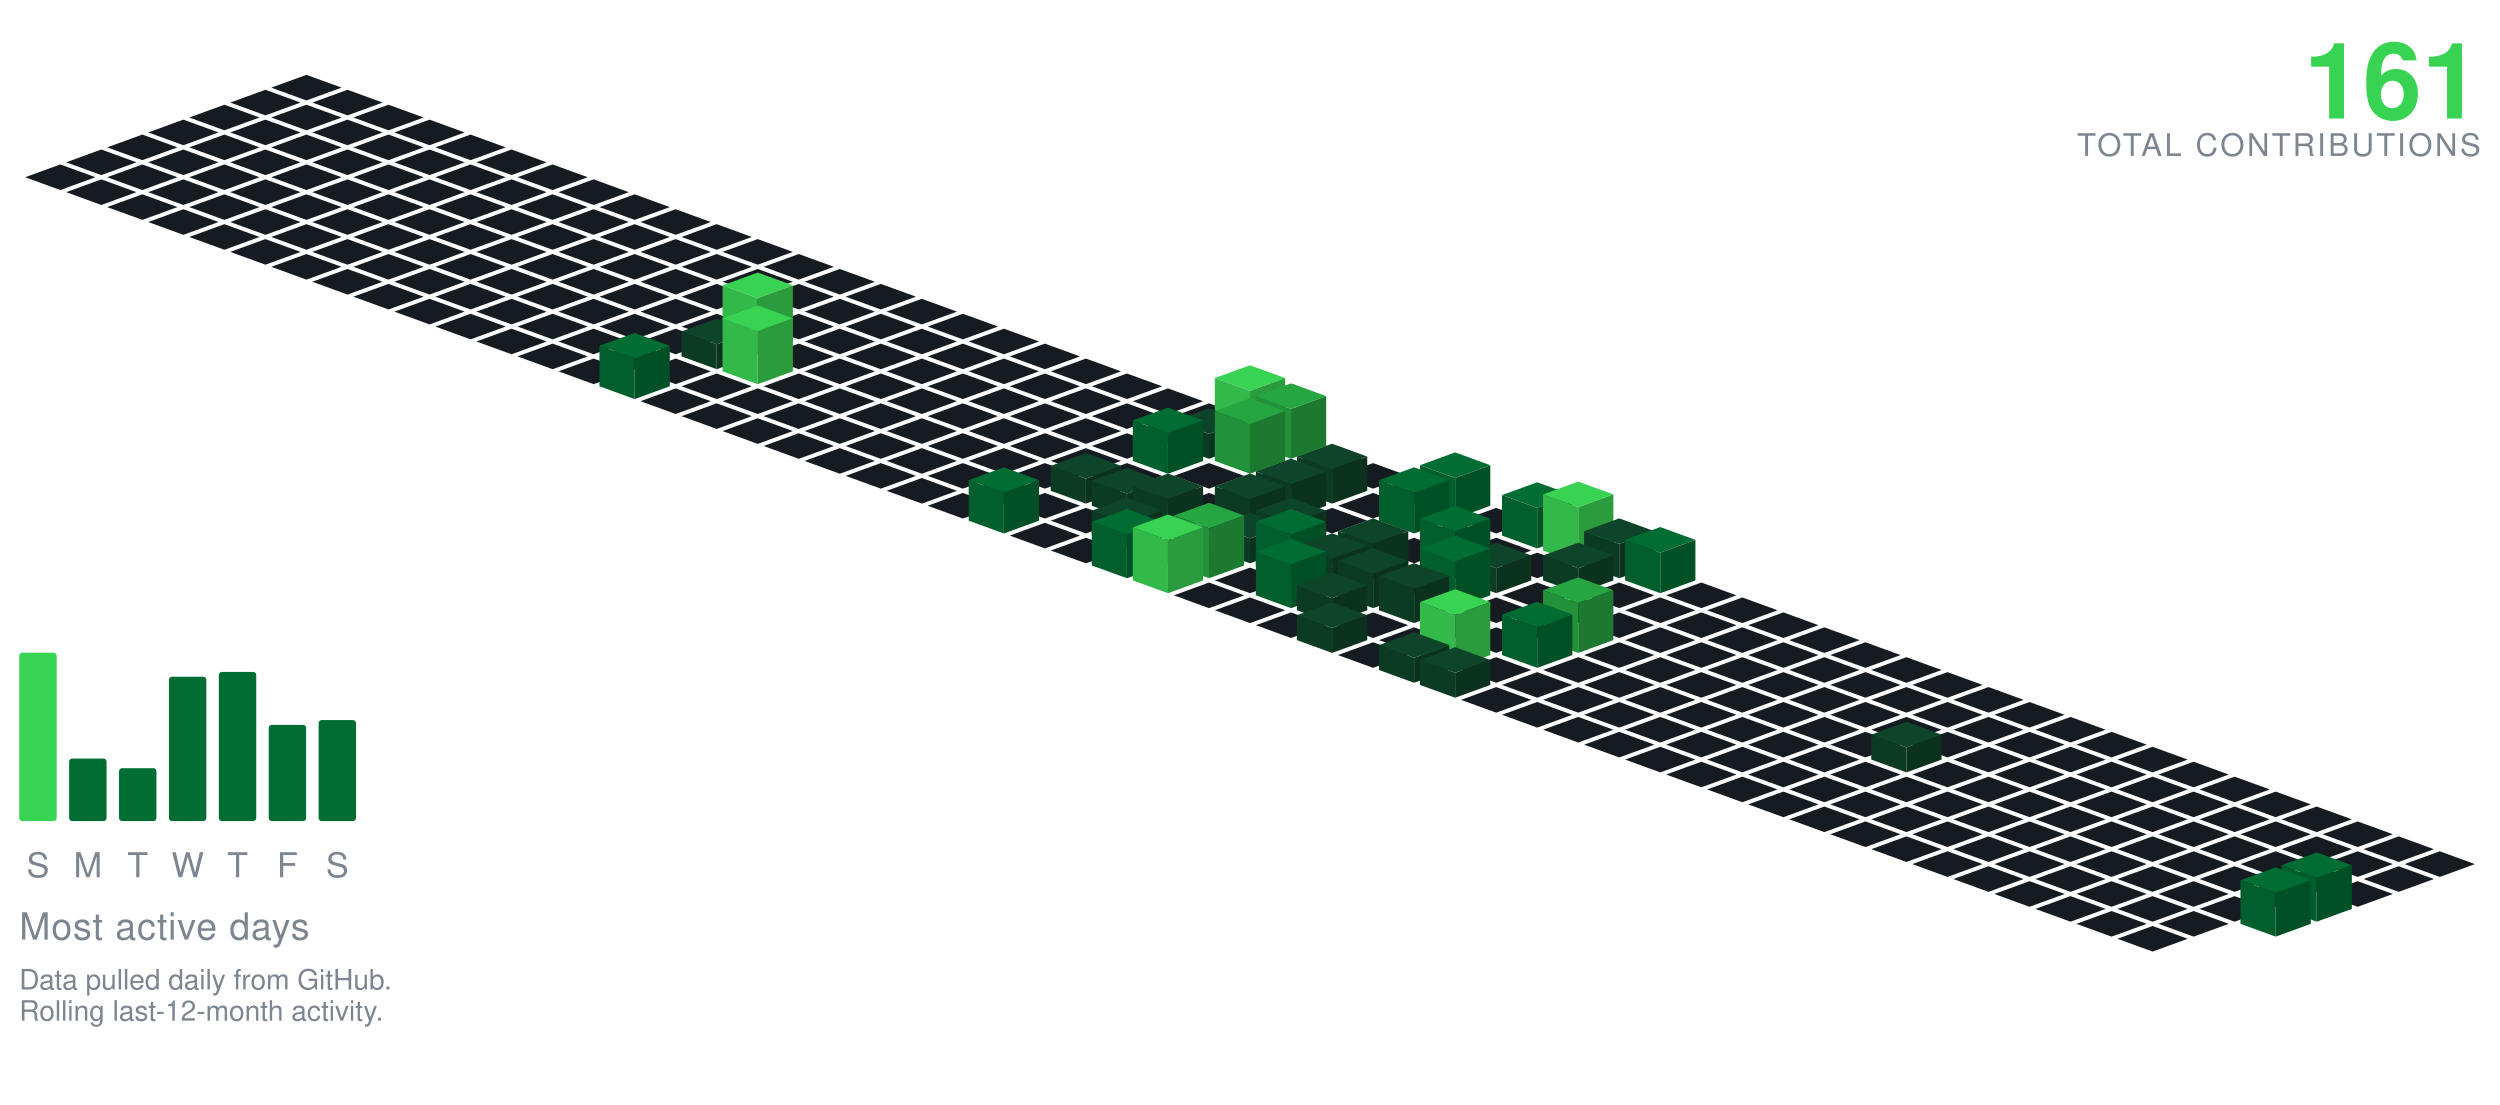
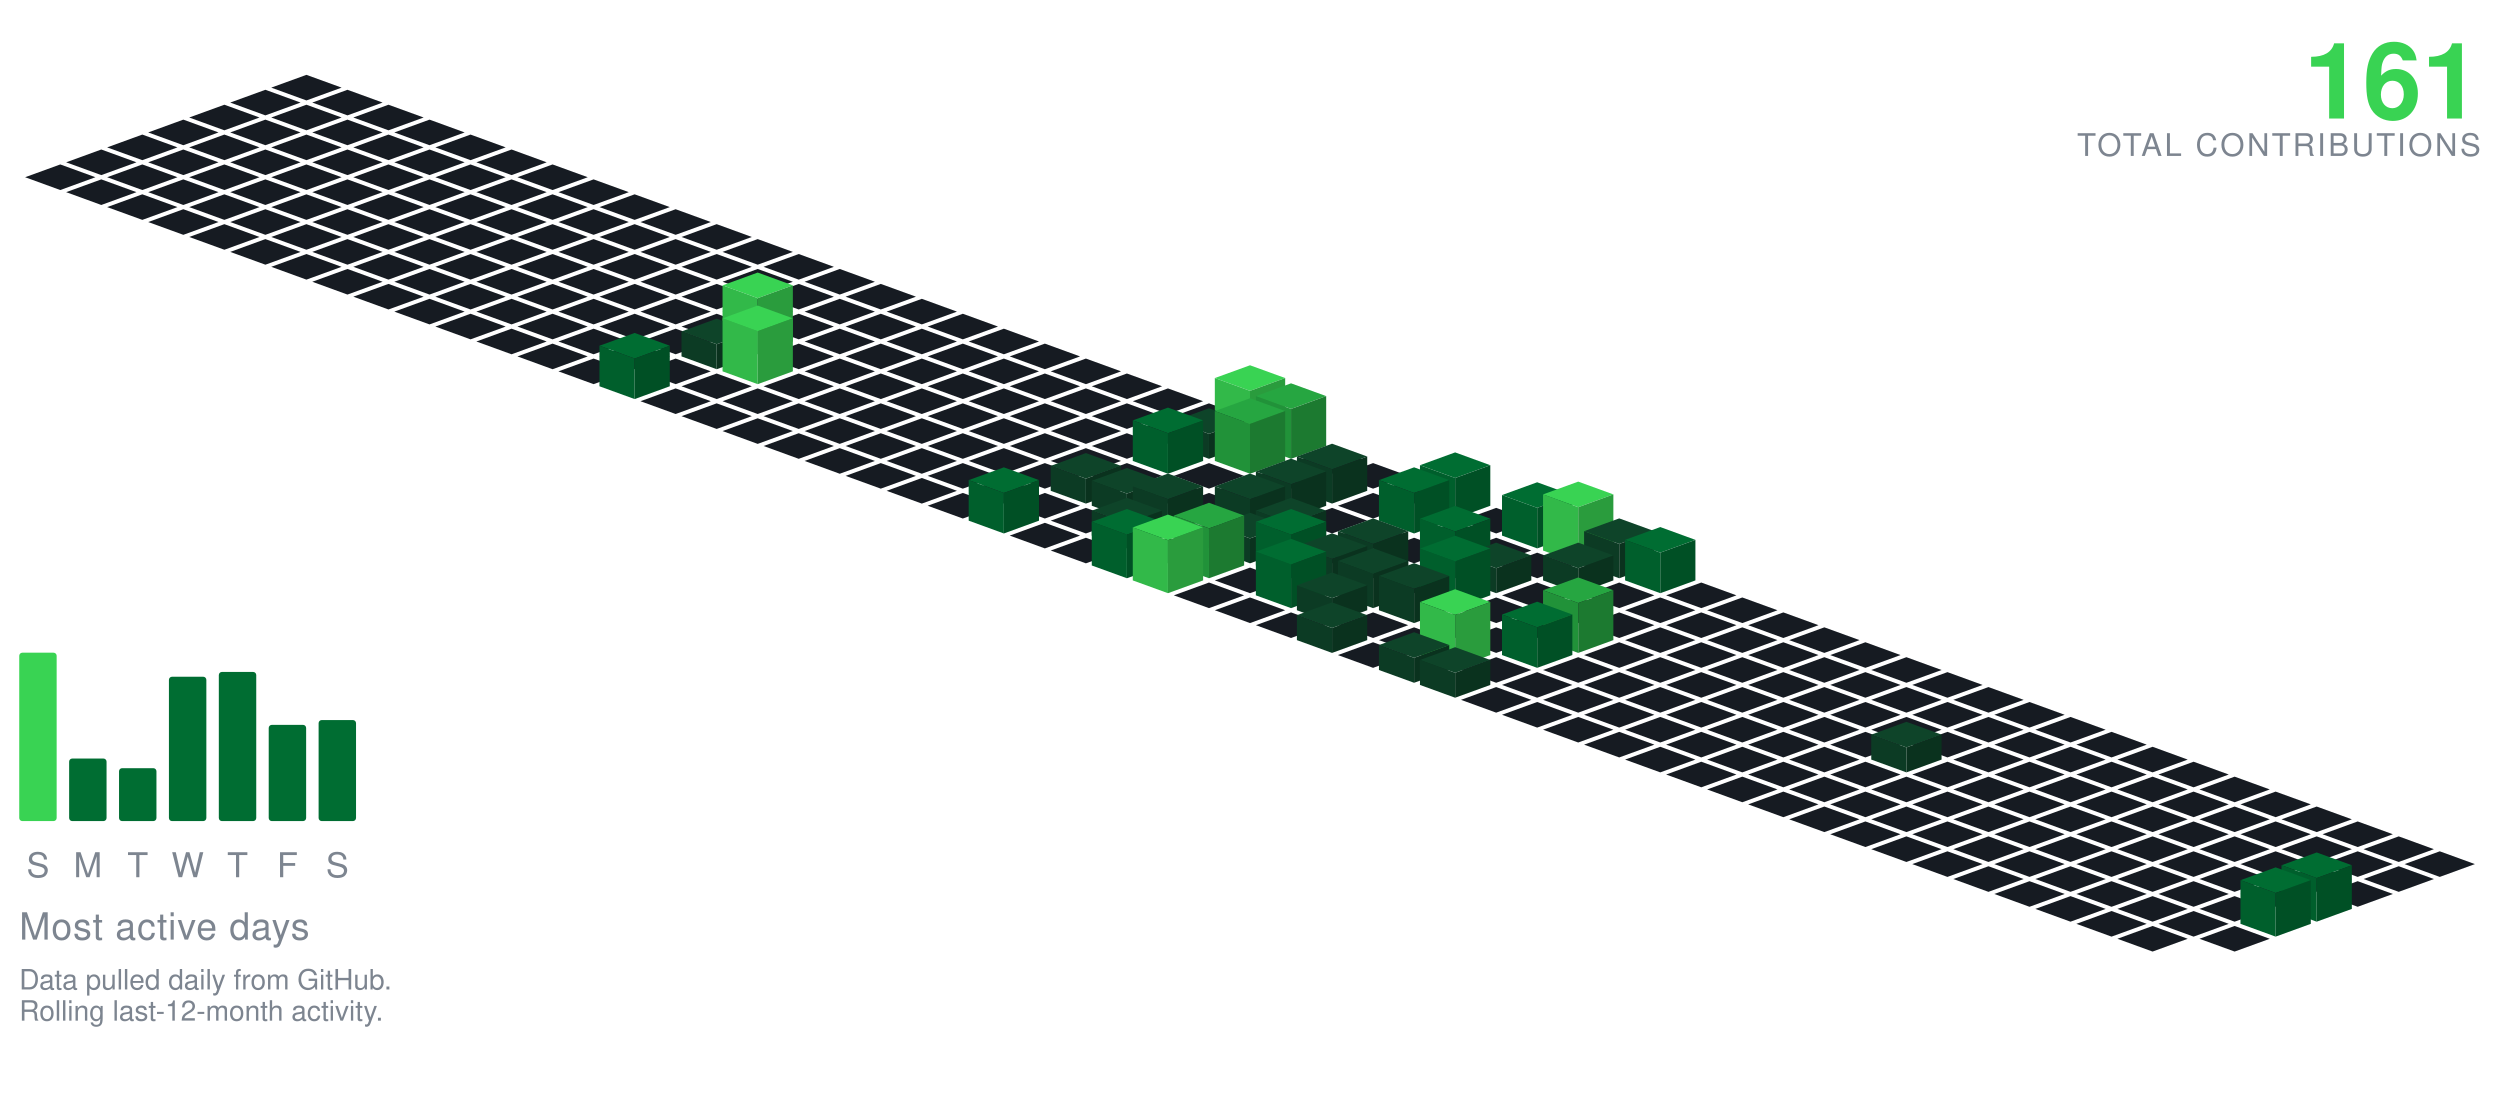
<svg xmlns="http://www.w3.org/2000/svg" viewBox="-98.09 -24.00 801.34 354.30" width="801" height="354">
  <polygon points="0.00,0.00 11.28,4.10 0.00,8.21 -11.28,4.10" fill="#161b22" />
  <polygon points="-13.16,4.79 -1.88,8.89 -13.16,13.00 -24.43,8.89" fill="#161b22" />
  <polygon points="13.16,4.79 24.43,8.89 13.16,13.00 1.88,8.89" fill="#161b22" />
  <polygon points="-26.31,9.58 -15.04,13.68 -26.31,17.79 -37.59,13.68" fill="#161b22" />
  <polygon points="0.00,9.58 11.28,13.68 0.00,17.79 -11.28,13.68" fill="#161b22" />
  <polygon points="26.31,9.58 37.59,13.68 26.31,17.79 15.04,13.68" fill="#161b22" />
  <polygon points="-39.47,14.36 -28.19,18.47 -39.47,22.57 -50.74,18.47" fill="#161b22" />
  <polygon points="-13.16,14.36 -1.88,18.47 -13.16,22.57 -24.43,18.47" fill="#161b22" />
  <polygon points="13.16,14.36 24.43,18.47 13.16,22.57 1.88,18.47" fill="#161b22" />
  <polygon points="39.47,14.36 50.74,18.47 39.47,22.57 28.19,18.47" fill="#161b22" />
  <polygon points="-52.62,19.15 -41.35,23.26 -52.62,27.36 -63.90,23.26" fill="#161b22" />
  <polygon points="-26.31,19.15 -15.04,23.26 -26.31,27.36 -37.59,23.26" fill="#161b22" />
  <polygon points="0.00,19.15 11.28,23.26 0.00,27.36 -11.28,23.26" fill="#161b22" />
  <polygon points="26.31,19.15 37.59,23.26 26.31,27.36 15.04,23.26" fill="#161b22" />
  <polygon points="52.62,19.15 63.90,23.26 52.62,27.36 41.35,23.26" fill="#161b22" />
  <polygon points="-65.78,23.94 -54.50,28.05 -65.78,32.15 -77.05,28.05" fill="#161b22" />
  <polygon points="-39.47,23.94 -28.19,28.05 -39.47,32.15 -50.74,28.05" fill="#161b22" />
  <polygon points="-13.16,23.94 -1.88,28.05 -13.16,32.15 -24.43,28.05" fill="#161b22" />
  <polygon points="13.16,23.94 24.43,28.05 13.16,32.15 1.88,28.05" fill="#161b22" />
  <polygon points="39.47,23.94 50.74,28.05 39.47,32.15 28.19,28.05" fill="#161b22" />
  <polygon points="65.78,23.94 77.05,28.05 65.78,32.15 54.50,28.05" fill="#161b22" />
  <polygon points="-78.93,28.73 -67.66,32.83 -78.93,36.94 -90.21,32.83" fill="#161b22" />
  <polygon points="-52.62,28.73 -41.35,32.83 -52.62,36.94 -63.90,32.83" fill="#161b22" />
  <polygon points="-26.31,28.73 -15.04,32.83 -26.31,36.94 -37.59,32.83" fill="#161b22" />
  <polygon points="0.00,28.73 11.28,32.83 0.00,36.94 -11.28,32.83" fill="#161b22" />
  <polygon points="26.31,28.73 37.59,32.83 26.31,36.94 15.04,32.83" fill="#161b22" />
  <polygon points="52.62,28.73 63.90,32.83 52.62,36.94 41.35,32.83" fill="#161b22" />
  <polygon points="78.93,28.73 90.21,32.83 78.93,36.94 67.66,32.83" fill="#161b22" />
  <polygon points="-65.78,33.52 -54.50,37.62 -65.78,41.73 -77.05,37.62" fill="#161b22" />
  <polygon points="-39.47,33.52 -28.19,37.62 -39.47,41.73 -50.74,37.62" fill="#161b22" />
  <polygon points="-13.16,33.52 -1.88,37.62 -13.16,41.73 -24.43,37.62" fill="#161b22" />
  <polygon points="13.16,33.52 24.43,37.62 13.16,41.73 1.88,37.62" fill="#161b22" />
  <polygon points="39.47,33.52 50.74,37.62 39.47,41.73 28.19,37.62" fill="#161b22" />
  <polygon points="65.78,33.52 77.05,37.62 65.78,41.73 54.50,37.62" fill="#161b22" />
  <polygon points="92.09,33.52 103.37,37.62 92.09,41.73 80.81,37.62" fill="#161b22" />
  <polygon points="-52.62,38.31 -41.35,42.41 -52.62,46.51 -63.90,42.41" fill="#161b22" />
  <polygon points="-26.31,38.31 -15.04,42.41 -26.31,46.51 -37.59,42.41" fill="#161b22" />
  <polygon points="0.00,38.31 11.28,42.41 0.00,46.51 -11.28,42.41" fill="#161b22" />
  <polygon points="26.31,38.31 37.59,42.41 26.31,46.51 15.04,42.41" fill="#161b22" />
  <polygon points="52.62,38.31 63.90,42.41 52.62,46.51 41.35,42.41" fill="#161b22" />
  <polygon points="78.93,38.31 90.21,42.41 78.93,46.51 67.66,42.41" fill="#161b22" />
  <polygon points="105.25,38.31 116.52,42.41 105.25,46.51 93.97,42.41" fill="#161b22" />
  <polygon points="-39.47,43.09 -28.19,47.20 -39.47,51.30 -50.74,47.20" fill="#161b22" />
  <polygon points="-13.16,43.09 -1.88,47.20 -13.16,51.30 -24.43,47.20" fill="#161b22" />
  <polygon points="13.16,43.09 24.43,47.20 13.16,51.30 1.88,47.20" fill="#161b22" />
  <polygon points="39.47,43.09 50.74,47.20 39.47,51.30 28.19,47.20" fill="#161b22" />
  <polygon points="65.78,43.09 77.05,47.20 65.78,51.30 54.50,47.20" fill="#161b22" />
  <polygon points="92.09,43.09 103.37,47.20 92.09,51.30 80.81,47.20" fill="#161b22" />
  <polygon points="118.40,43.09 129.68,47.20 118.40,51.30 107.12,47.20" fill="#161b22" />
  <polygon points="-26.31,47.88 -15.04,51.99 -26.31,56.09 -37.59,51.99" fill="#161b22" />
  <polygon points="0.00,47.88 11.28,51.99 0.00,56.09 -11.28,51.99" fill="#161b22" />
  <polygon points="26.31,47.88 37.59,51.99 26.31,56.09 15.04,51.99" fill="#161b22" />
  <polygon points="52.62,47.88 63.90,51.99 52.62,56.09 41.35,51.99" fill="#161b22" />
  <polygon points="78.93,47.88 90.21,51.99 78.93,56.09 67.66,51.99" fill="#161b22" />
  <polygon points="105.25,47.88 116.52,51.99 105.25,56.09 93.97,51.99" fill="#161b22" />
  <polygon points="131.56,47.88 142.83,51.99 131.56,56.09 120.28,51.99" fill="#161b22" />
  <polygon points="-13.16,52.67 -1.88,56.78 -13.16,60.88 -24.43,56.78" fill="#161b22" />
  <polygon points="13.16,52.67 24.43,56.78 13.16,60.88 1.88,56.78" fill="#161b22" />
  <polygon points="39.47,52.67 50.74,56.78 39.47,60.88 28.19,56.78" fill="#161b22" />
  <polygon points="65.78,52.67 77.05,56.78 65.78,60.88 54.50,56.78" fill="#161b22" />
  <polygon points="92.09,52.67 103.37,56.78 92.09,60.88 80.81,56.78" fill="#161b22" />
  <polygon points="118.40,52.67 129.68,56.78 118.40,60.88 107.12,56.78" fill="#161b22" />
  <polygon points="144.71,52.67 155.99,56.78 144.71,60.88 133.44,56.78" fill="#161b22" />
  <polygon points="0.00,57.46 11.28,61.56 0.00,65.67 -11.28,61.56" fill="#161b22" />
  <polygon points="26.31,57.46 37.59,61.56 26.31,65.67 15.04,61.56" fill="#161b22" />
  <polygon points="52.62,57.46 63.90,61.56 52.62,65.67 41.35,61.56" fill="#161b22" />
  <polygon points="78.93,57.46 90.21,61.56 78.93,65.67 67.66,61.56" fill="#161b22" />
  <polygon points="105.25,57.46 116.52,61.56 105.25,65.67 93.97,61.56" fill="#161b22" />
  <polygon points="131.56,57.46 142.83,61.56 131.56,65.67 120.28,61.56" fill="#161b22" />
  <polygon points="157.87,57.46 169.14,61.56 157.87,65.67 146.59,61.56" fill="#161b22" />
  <polygon points="13.16,62.25 24.43,66.35 13.16,70.46 1.88,66.35" fill="#161b22" />
  <polygon points="39.47,62.25 50.74,66.35 39.47,70.46 28.19,66.35" fill="#161b22" />
  <polygon points="65.78,62.25 77.05,66.35 65.78,70.46 54.50,66.35" fill="#161b22" />
  <polygon points="92.09,62.25 103.37,66.35 92.09,70.46 80.81,66.35" fill="#161b22" />
  <polygon points="118.40,62.25 129.68,66.35 118.40,70.46 107.12,66.35" fill="#161b22" />
  <polygon points="144.71,62.25 155.99,66.35 144.71,70.46 133.44,66.35" fill="#161b22" />
  <polygon points="171.02,62.25 182.30,66.35 171.02,70.46 159.75,66.35" fill="#161b22" />
  <polygon points="26.31,67.04 37.59,71.14 26.31,75.24 15.04,71.14" fill="#161b22" />
  <polygon points="52.62,67.04 63.90,71.14 52.62,75.24 41.35,71.14" fill="#161b22" />
  <polygon points="78.93,67.04 90.21,71.14 78.93,75.24 67.66,71.14" fill="#161b22" />
  <polygon points="105.25,67.04 116.52,71.14 105.25,75.24 93.97,71.14" fill="#161b22" />
  <polygon points="131.56,67.04 142.83,71.14 131.56,75.24 120.28,71.14" fill="#161b22" />
  <polygon points="157.87,67.04 169.14,71.14 157.87,75.24 146.59,71.14" fill="#161b22" />
  <polygon points="184.18,67.04 195.46,71.14 184.18,75.24 172.90,71.14" fill="#161b22" />
  <polygon points="39.47,71.82 50.74,75.93 39.47,80.03 28.19,75.93" fill="#161b22" />
  <polygon points="65.78,71.82 77.05,75.93 65.78,80.03 54.50,75.93" fill="#161b22" />
  <polygon points="92.09,71.82 103.37,75.93 92.09,80.03 80.81,75.93" fill="#161b22" />
  <polygon points="118.40,71.82 129.68,75.93 118.40,80.03 107.12,75.93" fill="#161b22" />
  <polygon points="144.71,71.82 155.99,75.93 144.71,80.03 133.44,75.93" fill="#161b22" />
  <polygon points="171.02,71.82 182.30,75.93 171.02,80.03 159.75,75.93" fill="#161b22" />
  <polygon points="197.34,71.82 208.61,75.93 197.34,80.03 186.06,75.93" fill="#161b22" />
  <polygon points="52.62,76.61 63.90,80.72 52.62,84.82 41.35,80.72" fill="#161b22" />
  <polygon points="78.93,76.61 90.21,80.72 78.93,84.82 67.66,80.72" fill="#161b22" />
  <polygon points="105.25,76.61 116.52,80.72 105.25,84.82 93.97,80.72" fill="#161b22" />
  <polygon points="131.56,76.61 142.83,80.72 131.56,84.82 120.28,80.72" fill="#161b22" />
  <polygon points="157.87,76.61 169.14,80.72 157.87,84.82 146.59,80.72" fill="#161b22" />
  <polygon points="184.18,76.61 195.46,80.72 184.18,84.82 172.90,80.72" fill="#161b22" />
  <polygon points="210.49,76.61 221.77,80.72 210.49,84.82 199.21,80.72" fill="#161b22" />
  <polygon points="65.78,81.40 77.05,85.51 65.78,89.61 54.50,85.51" fill="#161b22" />
  <polygon points="92.09,81.40 103.37,85.51 92.09,89.61 80.81,85.51" fill="#161b22" />
  <polygon points="118.40,81.40 129.68,85.51 118.40,89.61 107.12,85.51" fill="#161b22" />
  <polygon points="171.02,81.40 182.30,85.51 171.02,89.61 159.75,85.51" fill="#161b22" />
  <polygon points="197.34,81.40 208.61,85.51 197.34,89.61 186.06,85.51" fill="#161b22" />
  <polygon points="223.65,81.40 234.92,85.51 223.65,89.61 212.37,85.51" fill="#161b22" />
  <polygon points="144.71,63.40 155.99,67.51 144.71,71.61 133.44,67.51" fill="#39d353" />
  <polygon points="133.44,85.51 133.44,67.51 144.71,71.61 144.71,89.61" fill="#32b949" />
  <polygon points="144.71,89.61 144.71,71.61 155.99,67.51 155.99,85.51" fill="#2a9c3d" />
  <polygon points="78.93,86.19 90.21,90.29 78.93,94.40 67.66,90.29" fill="#161b22" />
  <polygon points="105.25,86.19 116.52,90.29 105.25,94.40 93.97,90.29" fill="#161b22" />
  <polygon points="157.87,86.19 169.14,90.29 157.87,94.40 146.59,90.29" fill="#161b22" />
  <polygon points="184.18,86.19 195.46,90.29 184.18,94.40 172.90,90.29" fill="#161b22" />
  <polygon points="210.49,86.19 221.77,90.29 210.49,94.40 199.21,90.29" fill="#161b22" />
  <polygon points="236.80,86.19 248.08,90.29 236.80,94.40 225.53,90.29" fill="#161b22" />
  <polygon points="131.56,78.19 142.83,82.29 131.56,86.40 120.28,82.29" fill="#0e4429" />
  <polygon points="120.28,90.29 120.28,82.29 131.56,86.40 131.56,94.40" fill="#0c3b24" />
  <polygon points="131.56,94.40 131.56,86.40 142.83,82.29 142.83,90.29" fill="#0a321e" />
  <polygon points="92.09,90.98 103.37,95.08 92.09,99.19 80.81,95.08" fill="#161b22" />
  <polygon points="118.40,90.98 129.68,95.08 118.40,99.19 107.12,95.08" fill="#161b22" />
  <polygon points="171.02,90.98 182.30,95.08 171.02,99.19 159.75,95.08" fill="#161b22" />
  <polygon points="197.34,90.98 208.61,95.08 197.34,99.19 186.06,95.08" fill="#161b22" />
  <polygon points="223.65,90.98 234.92,95.08 223.65,99.19 212.37,95.08" fill="#161b22" />
  <polygon points="249.96,90.98 261.23,95.08 249.96,99.19 238.68,95.08" fill="#161b22" />
  <polygon points="144.71,73.98 155.99,78.08 144.71,82.19 133.44,78.08" fill="#39d353" />
  <polygon points="133.44,95.08 133.44,78.08 144.71,82.19 144.71,99.19" fill="#32b949" />
  <polygon points="144.71,99.19 144.71,82.19 155.99,78.08 155.99,95.08" fill="#2a9c3d" />
  <polygon points="131.56,95.77 142.83,99.87 131.56,103.97 120.28,99.87" fill="#161b22" />
  <polygon points="157.87,95.77 169.14,99.87 157.87,103.97 146.59,99.87" fill="#161b22" />
  <polygon points="184.18,95.77 195.46,99.87 184.18,103.97 172.90,99.87" fill="#161b22" />
  <polygon points="210.49,95.77 221.77,99.87 210.49,103.97 199.21,99.87" fill="#161b22" />
  <polygon points="236.80,95.77 248.08,99.87 236.80,103.97 225.53,99.87" fill="#161b22" />
  <polygon points="263.11,95.77 274.39,99.87 263.11,103.97 251.84,99.87" fill="#161b22" />
  <polygon points="105.25,82.77 116.52,86.87 105.25,90.97 93.97,86.87" fill="#006d32" />
  <polygon points="93.97,99.87 93.97,86.87 105.25,90.97 105.25,103.97" fill="#005f2c" />
  <polygon points="105.25,103.97 105.25,90.97 116.52,86.87 116.52,99.87" fill="#005025" />
  <polygon points="118.40,100.55 129.68,104.66 118.40,108.76 107.12,104.66" fill="#161b22" />
  <polygon points="144.71,100.55 155.99,104.66 144.71,108.76 133.44,104.66" fill="#161b22" />
  <polygon points="171.02,100.55 182.30,104.66 171.02,108.76 159.75,104.66" fill="#161b22" />
  <polygon points="197.34,100.55 208.61,104.66 197.34,108.76 186.06,104.66" fill="#161b22" />
  <polygon points="223.65,100.55 234.92,104.66 223.65,108.76 212.37,104.66" fill="#161b22" />
  <polygon points="249.96,100.55 261.23,104.66 249.96,108.76 238.68,104.66" fill="#161b22" />
  <polygon points="276.27,100.55 287.55,104.66 276.27,108.76 264.99,104.66" fill="#161b22" />
  <polygon points="131.56,105.34 142.83,109.45 131.56,113.55 120.28,109.45" fill="#161b22" />
  <polygon points="157.87,105.34 169.14,109.45 157.87,113.55 146.59,109.45" fill="#161b22" />
  <polygon points="184.18,105.34 195.46,109.45 184.18,113.55 172.90,109.45" fill="#161b22" />
  <polygon points="210.49,105.34 221.77,109.45 210.49,113.55 199.21,109.45" fill="#161b22" />
  <polygon points="236.80,105.34 248.08,109.45 236.80,113.55 225.53,109.45" fill="#161b22" />
  <polygon points="263.11,105.34 274.39,109.45 263.11,113.55 251.84,109.45" fill="#161b22" />
  <polygon points="289.43,105.34 300.70,109.45 289.43,113.55 278.15,109.45" fill="#161b22" />
  <polygon points="144.71,110.13 155.99,114.23 144.71,118.34 133.44,114.23" fill="#161b22" />
  <polygon points="171.02,110.13 182.30,114.23 171.02,118.34 159.75,114.23" fill="#161b22" />
  <polygon points="197.34,110.13 208.61,114.23 197.34,118.34 186.06,114.23" fill="#161b22" />
  <polygon points="223.65,110.13 234.92,114.23 223.65,118.34 212.37,114.23" fill="#161b22" />
  <polygon points="249.96,110.13 261.23,114.23 249.96,118.34 238.68,114.23" fill="#161b22" />
  <polygon points="276.27,110.13 287.55,114.23 276.27,118.34 264.99,114.23" fill="#161b22" />
  <polygon points="302.58,93.13 313.86,97.23 302.58,101.34 291.30,97.23" fill="#39d353" />
  <polygon points="291.30,114.23 291.30,97.23 302.58,101.34 302.58,118.34" fill="#32b949" />
  <polygon points="302.58,118.34 302.58,101.34 313.86,97.23 313.86,114.23" fill="#2a9c3d" />
  <polygon points="157.87,114.92 169.14,119.02 157.87,123.13 146.59,119.02" fill="#161b22" />
  <polygon points="184.18,114.92 195.46,119.02 184.18,123.13 172.90,119.02" fill="#161b22" />
  <polygon points="210.49,114.92 221.77,119.02 210.49,123.13 199.21,119.02" fill="#161b22" />
  <polygon points="236.80,114.92 248.08,119.02 236.80,123.13 225.53,119.02" fill="#161b22" />
  <polygon points="263.11,114.92 274.39,119.02 263.11,123.13 251.84,119.02" fill="#161b22" />
  <polygon points="289.43,106.92 300.70,111.02 289.43,115.13 278.15,111.02" fill="#0e4429" />
  <polygon points="278.15,119.02 278.15,111.02 289.43,115.13 289.43,123.13" fill="#0c3b24" />
  <polygon points="289.43,123.13 289.43,115.13 300.70,111.02 300.70,119.02" fill="#0a321e" />
  <polygon points="315.74,98.92 327.01,103.02 315.74,107.13 304.46,103.02" fill="#26a641" />
  <polygon points="304.46,119.02 304.46,103.02 315.74,107.13 315.74,123.13" fill="#219239" />
  <polygon points="315.74,123.13 315.74,107.13 327.01,103.02 327.01,119.02" fill="#1c7a30" />
  <polygon points="171.02,119.71 182.30,123.81 171.02,127.92 159.75,123.81" fill="#161b22" />
  <polygon points="197.34,119.71 208.61,123.81 197.34,127.92 186.06,123.81" fill="#161b22" />
  <polygon points="223.65,119.71 234.92,123.81 223.65,127.92 212.37,123.81" fill="#161b22" />
  <polygon points="249.96,119.71 261.23,123.81 249.96,127.92 238.68,123.81" fill="#161b22" />
  <polygon points="328.89,119.71 340.17,123.81 328.89,127.92 317.62,123.81" fill="#161b22" />
  <polygon points="276.27,106.71 287.55,110.81 276.27,114.92 264.99,110.81" fill="#006d32" />
  <polygon points="264.99,123.81 264.99,110.81 276.27,114.92 276.27,127.92" fill="#005f2c" />
  <polygon points="276.27,127.92 276.27,114.92 287.55,110.81 287.55,123.81" fill="#005025" />
  <polygon points="302.58,103.71 313.86,107.81 302.58,111.92 291.30,107.81" fill="#26a641" />
  <polygon points="291.30,123.81 291.30,107.81 302.58,111.92 302.58,127.92" fill="#219239" />
  <polygon points="302.58,127.92 302.58,111.92 313.86,107.81 313.86,123.81" fill="#1c7a30" />
  <polygon points="184.18,124.50 195.46,128.60 184.18,132.70 172.90,128.60" fill="#161b22" />
  <polygon points="210.49,124.50 221.77,128.60 210.49,132.70 199.21,128.60" fill="#161b22" />
  <polygon points="236.80,124.50 248.08,128.60 236.80,132.70 225.53,128.60" fill="#161b22" />
  <polygon points="263.11,124.50 274.39,128.60 263.11,132.70 251.84,128.60" fill="#161b22" />
  <polygon points="289.43,124.50 300.70,128.60 289.43,132.70 278.15,128.60" fill="#161b22" />
  <polygon points="315.74,124.50 327.01,128.60 315.74,132.70 304.46,128.60" fill="#161b22" />
  <polygon points="342.05,124.50 353.32,128.60 342.05,132.70 330.77,128.60" fill="#161b22" />
  <polygon points="197.34,129.28 208.61,133.39 197.34,137.49 186.06,133.39" fill="#161b22" />
  <polygon points="223.65,129.28 234.92,133.39 223.65,137.49 212.37,133.39" fill="#161b22" />
  <polygon points="276.27,129.28 287.55,133.39 276.27,137.49 264.99,133.39" fill="#161b22" />
  <polygon points="302.58,129.28 313.86,133.39 302.58,137.49 291.30,133.39" fill="#161b22" />
  <polygon points="355.20,129.28 366.48,133.39 355.20,137.49 343.93,133.39" fill="#161b22" />
  <polygon points="249.96,121.28 261.23,125.39 249.96,129.49 238.68,125.39" fill="#0e4429" />
  <polygon points="238.68,133.39 238.68,125.39 249.96,129.49 249.96,137.49" fill="#0c3b24" />
  <polygon points="249.96,137.49 249.96,129.49 261.23,125.39 261.23,133.39" fill="#0a321e" />
  <polygon points="328.89,118.28 340.17,122.39 328.89,126.49 317.62,122.39" fill="#0e4429" />
  <polygon points="317.62,133.39 317.62,122.39 328.89,126.49 328.89,137.49" fill="#0c3b24" />
  <polygon points="328.89,137.49 328.89,126.49 340.17,122.39 340.17,133.39" fill="#0a321e" />
  <polygon points="210.49,134.07 221.77,138.18 210.49,142.28 199.21,138.18" fill="#161b22" />
  <polygon points="236.80,134.07 248.08,138.18 236.80,142.28 225.53,138.18" fill="#161b22" />
  <polygon points="289.43,134.07 300.70,138.18 289.43,142.28 278.15,138.18" fill="#161b22" />
  <polygon points="342.05,134.07 353.32,138.18 342.05,142.28 330.77,138.18" fill="#161b22" />
  <polygon points="263.11,126.07 274.39,130.18 263.11,134.28 251.84,130.18" fill="#0e4429" />
  <polygon points="251.84,138.18 251.84,130.18 263.11,134.28 263.11,142.28" fill="#0c3b24" />
  <polygon points="263.11,142.28 263.11,134.28 274.39,130.18 274.39,138.18" fill="#0a321e" />
  <polygon points="315.74,123.07 327.01,127.18 315.74,131.28 304.46,127.18" fill="#0e4429" />
  <polygon points="304.46,138.18 304.46,127.18 315.74,131.28 315.74,142.28" fill="#0c3b24" />
  <polygon points="315.74,142.28 315.74,131.28 327.01,127.18 327.01,138.18" fill="#0a321e" />
  <polygon points="368.36,121.07 379.64,125.18 368.36,129.28 357.08,125.18" fill="#006d32" />
  <polygon points="357.08,138.18 357.08,125.18 368.36,129.28 368.36,142.28" fill="#005f2c" />
  <polygon points="368.36,142.28 368.36,129.28 379.64,125.18 379.64,138.18" fill="#005025" />
  <polygon points="249.96,138.86 261.23,142.96 249.96,147.07 238.68,142.96" fill="#161b22" />
  <polygon points="328.89,138.86 340.17,142.96 328.89,147.07 317.62,142.96" fill="#161b22" />
  <polygon points="381.52,138.86 392.79,142.96 381.52,147.07 370.24,142.96" fill="#161b22" />
  <polygon points="276.27,127.86 287.55,131.96 276.27,136.07 264.99,131.96" fill="#0e4429" />
  <polygon points="264.99,142.96 264.99,131.96 276.27,136.07 276.27,147.07" fill="#0c3b24" />
  <polygon points="276.27,147.07 276.27,136.07 287.55,131.96 287.55,142.96" fill="#0a321e" />
  <polygon points="302.58,127.86 313.86,131.96 302.58,136.07 291.30,131.96" fill="#0e4429" />
  <polygon points="291.30,142.96 291.30,131.96 302.58,136.07 302.58,147.07" fill="#0c3b24" />
  <polygon points="302.58,147.07 302.58,136.07 313.86,131.96 313.86,142.96" fill="#0a321e" />
  <polygon points="223.65,125.86 234.92,129.96 223.65,134.07 212.37,129.96" fill="#006d32" />
  <polygon points="212.37,142.96 212.37,129.96 223.65,134.07 223.65,147.07" fill="#005f2c" />
  <polygon points="223.65,147.07 223.65,134.07 234.92,129.96 234.92,142.96" fill="#005025" />
  <polygon points="355.20,125.86 366.48,129.96 355.20,134.07 343.93,129.96" fill="#006d32" />
  <polygon points="343.93,142.96 343.93,129.96 355.20,134.07 355.20,147.07" fill="#005f2c" />
  <polygon points="355.20,147.07 355.20,134.07 366.48,129.96 366.48,142.96" fill="#005025" />
  <polygon points="236.80,143.65 248.08,147.75 236.80,151.86 225.53,147.75" fill="#161b22" />
  <polygon points="289.43,143.65 300.70,147.75 289.43,151.86 278.15,147.75" fill="#161b22" />
  <polygon points="342.05,143.65 353.32,147.75 342.05,151.86 330.77,147.75" fill="#161b22" />
  <polygon points="368.36,143.65 379.64,147.75 368.36,151.86 357.08,147.75" fill="#161b22" />
  <polygon points="263.11,135.65 274.39,139.75 263.11,143.86 251.84,139.75" fill="#0e4429" />
  <polygon points="251.84,147.75 251.84,139.75 263.11,143.86 263.11,151.86" fill="#0c3b24" />
  <polygon points="263.11,151.86 263.11,143.86 274.39,139.75 274.39,147.75" fill="#0a321e" />
  <polygon points="315.74,135.65 327.01,139.75 315.74,143.86 304.46,139.75" fill="#0e4429" />
  <polygon points="304.46,147.75 304.46,139.75 315.74,143.86 315.74,151.86" fill="#0c3b24" />
  <polygon points="315.74,151.86 315.74,143.86 327.01,139.75 327.01,147.75" fill="#0a321e" />
  <polygon points="394.67,130.65 405.95,134.75 394.67,138.86 383.39,134.75" fill="#006d32" />
  <polygon points="383.39,147.75 383.39,134.75 394.67,138.86 394.67,151.86" fill="#005f2c" />
  <polygon points="394.67,151.86 394.67,138.86 405.95,134.75 405.95,147.75" fill="#005025" />
  <polygon points="249.96,148.44 261.23,152.54 249.96,156.65 238.68,152.54" fill="#161b22" />
  <polygon points="276.27,148.44 287.55,152.54 276.27,156.65 264.99,152.54" fill="#161b22" />
  <polygon points="328.89,148.44 340.17,152.54 328.89,156.65 317.62,152.54" fill="#161b22" />
  <polygon points="355.20,148.44 366.48,152.54 355.20,156.65 343.93,152.54" fill="#161b22" />
  <polygon points="381.52,148.44 392.79,152.54 381.52,156.65 370.24,152.54" fill="#161b22" />
  <polygon points="302.58,140.44 313.86,144.54 302.58,148.65 291.30,144.54" fill="#0e4429" />
  <polygon points="291.30,152.54 291.30,144.54 302.58,148.65 302.58,156.65" fill="#0c3b24" />
  <polygon points="302.58,156.65 302.58,148.65 313.86,144.54 313.86,152.54" fill="#0a321e" />
  <polygon points="407.83,130.44 419.10,134.54 407.83,138.65 396.55,134.54" fill="#39d353" />
  <polygon points="396.55,152.54 396.55,134.54 407.83,138.65 407.83,156.65" fill="#32b949" />
  <polygon points="407.83,156.65 407.83,138.65 419.10,134.54 419.10,152.54" fill="#2a9c3d" />
  <polygon points="394.67,153.23 405.95,157.33 394.67,161.43 383.39,157.33" fill="#161b22" />
  <polygon points="342.05,142.23 353.32,146.33 342.05,150.43 330.77,146.33" fill="#0e4429" />
  <polygon points="330.77,157.33 330.77,146.33 342.05,150.43 342.05,161.43" fill="#0c3b24" />
  <polygon points="342.05,161.43 342.05,150.43 353.32,146.33 353.32,157.33" fill="#0a321e" />
  <polygon points="420.98,142.23 432.26,146.33 420.98,150.43 409.71,146.33" fill="#0e4429" />
  <polygon points="409.71,157.33 409.71,146.33 420.98,150.43 420.98,161.43" fill="#0c3b24" />
  <polygon points="420.98,161.43 420.98,150.43 432.26,146.33 432.26,157.33" fill="#0a321e" />
  <polygon points="263.11,139.23 274.39,143.33 263.11,147.43 251.84,143.33" fill="#006d32" />
  <polygon points="251.84,157.33 251.84,143.33 263.11,147.43 263.11,161.43" fill="#005f2c" />
  <polygon points="263.11,161.43 263.11,147.43 274.39,143.33 274.39,157.33" fill="#005025" />
  <polygon points="315.74,139.23 327.01,143.33 315.74,147.43 304.46,143.33" fill="#006d32" />
  <polygon points="304.46,157.33 304.46,143.33 315.74,147.43 315.74,161.43" fill="#005f2c" />
  <polygon points="315.74,161.43 315.74,147.43 327.01,143.33 327.01,157.33" fill="#005025" />
  <polygon points="368.36,138.23 379.64,142.33 368.36,146.43 357.08,142.33" fill="#006d32" />
  <polygon points="357.08,157.33 357.08,142.33 368.36,146.43 368.36,161.43" fill="#005f2c" />
  <polygon points="368.36,161.43 368.36,146.43 379.64,142.33 379.64,157.33" fill="#005025" />
  <polygon points="289.43,137.23 300.70,141.33 289.43,145.43 278.15,141.33" fill="#26a641" />
  <polygon points="278.15,157.33 278.15,141.33 289.43,145.43 289.43,161.43" fill="#219239" />
  <polygon points="289.43,161.43 289.43,145.43 300.70,141.33 300.70,157.33" fill="#1c7a30" />
  <polygon points="302.58,158.01 313.86,162.12 302.58,166.22 291.30,162.12" fill="#161b22" />
  <polygon points="355.20,158.01 366.48,162.12 355.20,166.22 343.93,162.12" fill="#161b22" />
  <polygon points="328.89,147.01 340.17,151.12 328.89,155.22 317.62,151.12" fill="#0e4429" />
  <polygon points="317.62,162.12 317.62,151.12 328.89,155.22 328.89,166.22" fill="#0c3b24" />
  <polygon points="328.89,166.22 328.89,155.22 340.17,151.12 340.17,162.12" fill="#0a321e" />
  <polygon points="381.52,150.01 392.79,154.12 381.52,158.22 370.24,154.12" fill="#0e4429" />
  <polygon points="370.24,162.12 370.24,154.12 381.52,158.22 381.52,166.22" fill="#0c3b24" />
  <polygon points="381.52,166.22 381.52,158.22 392.79,154.12 392.79,162.12" fill="#0a321e" />
  <polygon points="407.83,150.01 419.10,154.12 407.83,158.22 396.55,154.12" fill="#0e4429" />
  <polygon points="396.55,162.12 396.55,154.12 407.83,158.22 407.83,166.22" fill="#0c3b24" />
  <polygon points="407.83,166.22 407.83,158.22 419.10,154.12 419.10,162.12" fill="#0a321e" />
  <polygon points="434.14,145.01 445.41,149.12 434.14,153.22 422.86,149.12" fill="#006d32" />
  <polygon points="422.86,162.12 422.86,149.12 434.14,153.22 434.14,166.22" fill="#005f2c" />
  <polygon points="434.14,166.22 434.14,153.22 445.41,149.12 445.41,162.12" fill="#005025" />
  <polygon points="276.27,141.01 287.55,145.12 276.27,149.22 264.99,145.12" fill="#39d353" />
  <polygon points="264.99,162.12 264.99,145.12 276.27,149.22 276.27,166.22" fill="#32b949" />
  <polygon points="276.27,166.22 276.27,149.22 287.55,145.12 287.55,162.12" fill="#2a9c3d" />
  <polygon points="289.43,162.80 300.70,166.91 289.43,171.01 278.15,166.91" fill="#161b22" />
  <polygon points="394.67,162.80 405.95,166.91 394.67,171.01 383.39,166.91" fill="#161b22" />
  <polygon points="420.98,162.80 432.26,166.91 420.98,171.01 409.71,166.91" fill="#161b22" />
  <polygon points="447.29,162.80 458.57,166.91 447.29,171.01 436.02,166.91" fill="#161b22" />
  <polygon points="342.05,151.80 353.32,155.91 342.05,160.01 330.77,155.91" fill="#0e4429" />
  <polygon points="330.77,166.91 330.77,155.91 342.05,160.01 342.05,171.01" fill="#0c3b24" />
  <polygon points="342.05,171.01 342.05,160.01 353.32,155.91 353.32,166.91" fill="#0a321e" />
  <polygon points="315.74,148.80 327.01,152.91 315.74,157.01 304.46,152.91" fill="#006d32" />
  <polygon points="304.46,166.91 304.46,152.91 315.74,157.01 315.74,171.01" fill="#005f2c" />
  <polygon points="315.74,171.01 315.74,157.01 327.01,152.91 327.01,166.91" fill="#005025" />
  <polygon points="368.36,147.80 379.64,151.91 368.36,156.01 357.08,151.91" fill="#006d32" />
  <polygon points="357.08,166.91 357.08,151.91 368.36,156.01 368.36,171.01" fill="#005f2c" />
  <polygon points="368.36,171.01 368.36,156.01 379.64,151.91 379.64,166.91" fill="#005025" />
  <polygon points="302.58,167.59 313.86,171.69 302.58,175.80 291.30,171.69" fill="#161b22" />
  <polygon points="381.52,167.59 392.79,171.69 381.52,175.80 370.24,171.69" fill="#161b22" />
  <polygon points="407.83,167.59 419.10,171.69 407.83,175.80 396.55,171.69" fill="#161b22" />
  <polygon points="434.14,167.59 445.41,171.69 434.14,175.80 422.86,171.69" fill="#161b22" />
  <polygon points="460.45,167.59 471.73,171.69 460.45,175.80 449.17,171.69" fill="#161b22" />
  <polygon points="328.89,159.59 340.17,163.69 328.89,167.80 317.62,163.69" fill="#0e4429" />
  <polygon points="317.62,171.69 317.62,163.69 328.89,167.80 328.89,175.80" fill="#0c3b24" />
  <polygon points="328.89,175.80 328.89,167.80 340.17,163.69 340.17,171.69" fill="#0a321e" />
  <polygon points="355.20,156.59 366.48,160.69 355.20,164.80 343.93,160.69" fill="#0e4429" />
  <polygon points="343.93,171.69 343.93,160.69 355.20,164.80 355.20,175.80" fill="#0c3b24" />
  <polygon points="355.20,175.80 355.20,164.80 366.48,160.69 366.48,171.69" fill="#0a321e" />
  <polygon points="315.74,172.38 327.01,176.48 315.74,180.59 304.46,176.48" fill="#161b22" />
  <polygon points="342.05,172.38 353.32,176.48 342.05,180.59 330.77,176.48" fill="#161b22" />
  <polygon points="368.36,172.38 379.64,176.48 368.36,180.59 357.08,176.48" fill="#161b22" />
  <polygon points="394.67,172.38 405.95,176.48 394.67,180.59 383.39,176.48" fill="#161b22" />
  <polygon points="420.98,172.38 432.26,176.48 420.98,180.59 409.71,176.48" fill="#161b22" />
  <polygon points="447.29,172.38 458.57,176.48 447.29,180.59 436.02,176.48" fill="#161b22" />
  <polygon points="473.61,172.38 484.88,176.48 473.61,180.59 462.33,176.48" fill="#161b22" />
  <polygon points="355.20,177.17 366.48,181.27 355.20,185.37 343.93,181.27" fill="#161b22" />
  <polygon points="381.52,177.17 392.79,181.27 381.52,185.37 370.24,181.27" fill="#161b22" />
  <polygon points="434.14,177.17 445.41,181.27 434.14,185.37 422.86,181.27" fill="#161b22" />
  <polygon points="460.45,177.17 471.73,181.27 460.45,185.37 449.17,181.27" fill="#161b22" />
  <polygon points="486.76,177.17 498.04,181.27 486.76,185.37 475.48,181.27" fill="#161b22" />
  <polygon points="328.89,169.17 340.17,173.27 328.89,177.37 317.62,173.27" fill="#0e4429" />
  <polygon points="317.62,181.27 317.62,173.27 328.89,177.37 328.89,185.37" fill="#0c3b24" />
  <polygon points="328.89,185.37 328.89,177.37 340.17,173.27 340.17,181.27" fill="#0a321e" />
  <polygon points="407.83,161.17 419.10,165.27 407.83,169.37 396.55,165.27" fill="#26a641" />
  <polygon points="396.55,181.27 396.55,165.27 407.83,169.37 407.83,185.37" fill="#219239" />
  <polygon points="407.83,185.37 407.83,169.37 419.10,165.27 419.10,181.27" fill="#1c7a30" />
  <polygon points="342.05,181.95 353.32,186.06 342.05,190.16 330.77,186.06" fill="#161b22" />
  <polygon points="420.98,181.95 432.26,186.06 420.98,190.16 409.71,186.06" fill="#161b22" />
  <polygon points="447.29,181.95 458.57,186.06 447.29,190.16 436.02,186.06" fill="#161b22" />
  <polygon points="473.61,181.95 484.88,186.06 473.61,190.16 462.33,186.06" fill="#161b22" />
  <polygon points="499.92,181.95 511.19,186.06 499.92,190.16 488.64,186.06" fill="#161b22" />
  <polygon points="394.67,168.95 405.95,173.06 394.67,177.16 383.39,173.06" fill="#006d32" />
  <polygon points="383.39,186.06 383.39,173.06 394.67,177.16 394.67,190.16" fill="#005f2c" />
  <polygon points="394.67,190.16 394.67,177.16 405.95,173.06 405.95,186.06" fill="#005025" />
  <polygon points="368.36,164.95 379.64,169.06 368.36,173.16 357.08,169.06" fill="#39d353" />
  <polygon points="357.08,186.06 357.08,169.06 368.36,173.16 368.36,190.16" fill="#32b949" />
  <polygon points="368.36,190.16 368.36,173.16 379.64,169.06 379.64,186.06" fill="#2a9c3d" />
  <polygon points="381.52,186.74 392.79,190.85 381.52,194.95 370.24,190.85" fill="#161b22" />
  <polygon points="407.83,186.74 419.10,190.85 407.83,194.95 396.55,190.85" fill="#161b22" />
  <polygon points="434.14,186.74 445.41,190.85 434.14,194.95 422.86,190.85" fill="#161b22" />
  <polygon points="460.45,186.74 471.73,190.85 460.45,194.95 449.17,190.85" fill="#161b22" />
  <polygon points="486.76,186.74 498.04,190.85 486.76,194.95 475.48,190.85" fill="#161b22" />
  <polygon points="513.07,186.74 524.35,190.85 513.07,194.95 501.80,190.85" fill="#161b22" />
  <polygon points="355.20,178.74 366.48,182.85 355.20,186.95 343.93,182.85" fill="#0e4429" />
  <polygon points="343.93,190.85 343.93,182.85 355.20,186.95 355.20,194.95" fill="#0c3b24" />
  <polygon points="355.20,194.95 355.20,186.95 366.48,182.85 366.48,190.85" fill="#0a321e" />
  <polygon points="394.67,191.53 405.95,195.64 394.67,199.74 383.39,195.64" fill="#161b22" />
  <polygon points="420.98,191.53 432.26,195.64 420.98,199.74 409.71,195.64" fill="#161b22" />
  <polygon points="447.29,191.53 458.57,195.64 447.29,199.74 436.02,195.64" fill="#161b22" />
  <polygon points="473.61,191.53 484.88,195.64 473.61,199.74 462.33,195.64" fill="#161b22" />
  <polygon points="499.92,191.53 511.19,195.64 499.92,199.74 488.64,195.64" fill="#161b22" />
  <polygon points="526.23,191.53 537.50,195.64 526.23,199.74 514.95,195.64" fill="#161b22" />
  <polygon points="368.36,183.53 379.64,187.64 368.36,191.74 357.08,187.64" fill="#0e4429" />
  <polygon points="357.08,195.64 357.08,187.64 368.36,191.74 368.36,199.74" fill="#0c3b24" />
  <polygon points="368.36,199.74 368.36,191.74 379.64,187.64 379.64,195.64" fill="#0a321e" />
  <polygon points="381.52,196.32 392.79,200.42 381.52,204.53 370.24,200.42" fill="#161b22" />
  <polygon points="407.83,196.32 419.10,200.42 407.83,204.53 396.55,200.42" fill="#161b22" />
  <polygon points="434.14,196.32 445.41,200.42 434.14,204.53 422.86,200.42" fill="#161b22" />
  <polygon points="460.45,196.32 471.73,200.42 460.45,204.53 449.17,200.42" fill="#161b22" />
  <polygon points="486.76,196.32 498.04,200.42 486.76,204.53 475.48,200.42" fill="#161b22" />
  <polygon points="513.07,196.32 524.35,200.42 513.07,204.53 501.80,200.42" fill="#161b22" />
  <polygon points="539.38,196.32 550.66,200.42 539.38,204.53 528.11,200.42" fill="#161b22" />
  <polygon points="394.67,201.11 405.95,205.21 394.67,209.32 383.39,205.21" fill="#161b22" />
  <polygon points="420.98,201.11 432.26,205.21 420.98,209.32 409.71,205.21" fill="#161b22" />
  <polygon points="447.29,201.11 458.57,205.21 447.29,209.32 436.02,205.21" fill="#161b22" />
  <polygon points="473.61,201.11 484.88,205.21 473.61,209.32 462.33,205.21" fill="#161b22" />
  <polygon points="499.92,201.11 511.19,205.21 499.92,209.32 488.64,205.21" fill="#161b22" />
  <polygon points="526.23,201.11 537.50,205.21 526.23,209.32 514.95,205.21" fill="#161b22" />
  <polygon points="552.54,201.11 563.82,205.21 552.54,209.32 541.26,205.21" fill="#161b22" />
  <polygon points="407.83,205.90 419.10,210.00 407.83,214.10 396.55,210.00" fill="#161b22" />
  <polygon points="434.14,205.90 445.41,210.00 434.14,214.10 422.86,210.00" fill="#161b22" />
  <polygon points="460.45,205.90 471.73,210.00 460.45,214.10 449.17,210.00" fill="#161b22" />
  <polygon points="486.76,205.90 498.04,210.00 486.76,214.10 475.48,210.00" fill="#161b22" />
  <polygon points="513.07,205.90 524.35,210.00 513.07,214.10 501.80,210.00" fill="#161b22" />
  <polygon points="539.38,205.90 550.66,210.00 539.38,214.10 528.11,210.00" fill="#161b22" />
  <polygon points="565.69,205.90 576.97,210.00 565.69,214.10 554.42,210.00" fill="#161b22" />
  <polygon points="420.98,210.68 432.26,214.79 420.98,218.89 409.71,214.79" fill="#161b22" />
  <polygon points="447.29,210.68 458.57,214.79 447.29,218.89 436.02,214.79" fill="#161b22" />
  <polygon points="473.61,210.68 484.88,214.79 473.61,218.89 462.33,214.79" fill="#161b22" />
  <polygon points="499.92,210.68 511.19,214.79 499.92,218.89 488.64,214.79" fill="#161b22" />
  <polygon points="526.23,210.68 537.50,214.79 526.23,218.89 514.95,214.79" fill="#161b22" />
  <polygon points="552.54,210.68 563.82,214.79 552.54,218.89 541.26,214.79" fill="#161b22" />
  <polygon points="578.85,210.68 590.13,214.79 578.85,218.89 567.57,214.79" fill="#161b22" />
  <polygon points="434.14,215.47 445.41,219.58 434.14,223.68 422.86,219.58" fill="#161b22" />
  <polygon points="460.45,215.47 471.73,219.58 460.45,223.68 449.17,219.58" fill="#161b22" />
  <polygon points="486.76,215.47 498.04,219.58 486.76,223.68 475.48,219.58" fill="#161b22" />
  <polygon points="539.38,215.47 550.66,219.58 539.38,223.68 528.11,219.58" fill="#161b22" />
  <polygon points="565.69,215.47 576.97,219.58 565.69,223.68 554.42,219.58" fill="#161b22" />
  <polygon points="592.01,215.47 603.28,219.58 592.01,223.68 580.73,219.58" fill="#161b22" />
  <polygon points="513.07,207.47 524.35,211.58 513.07,215.68 501.80,211.58" fill="#0e4429" />
  <polygon points="501.80,219.58 501.80,211.58 513.07,215.68 513.07,223.68" fill="#0c3b24" />
  <polygon points="513.07,223.68 513.07,215.68 524.35,211.58 524.35,219.58" fill="#0a321e" />
  <polygon points="447.29,220.26 458.57,224.37 447.29,228.47 436.02,224.37" fill="#161b22" />
  <polygon points="473.61,220.26 484.88,224.37 473.61,228.47 462.33,224.37" fill="#161b22" />
  <polygon points="499.92,220.26 511.19,224.37 499.92,228.47 488.64,224.37" fill="#161b22" />
  <polygon points="526.23,220.26 537.50,224.37 526.23,228.47 514.95,224.37" fill="#161b22" />
  <polygon points="552.54,220.26 563.82,224.37 552.54,228.47 541.26,224.37" fill="#161b22" />
  <polygon points="578.85,220.26 590.13,224.37 578.85,228.47 567.57,224.37" fill="#161b22" />
  <polygon points="605.16,220.26 616.44,224.37 605.16,228.47 593.89,224.37" fill="#161b22" />
  <polygon points="460.45,225.05 471.73,229.15 460.45,233.26 449.17,229.15" fill="#161b22" />
  <polygon points="486.76,225.05 498.04,229.15 486.76,233.26 475.48,229.15" fill="#161b22" />
  <polygon points="513.07,225.05 524.35,229.15 513.07,233.26 501.80,229.15" fill="#161b22" />
  <polygon points="539.38,225.05 550.66,229.15 539.38,233.26 528.11,229.15" fill="#161b22" />
  <polygon points="565.69,225.05 576.97,229.15 565.69,233.26 554.42,229.15" fill="#161b22" />
  <polygon points="592.01,225.05 603.28,229.15 592.01,233.26 580.73,229.15" fill="#161b22" />
  <polygon points="618.32,225.05 629.59,229.15 618.32,233.26 607.04,229.15" fill="#161b22" />
  <polygon points="473.61,229.84 484.88,233.94 473.61,238.05 462.33,233.94" fill="#161b22" />
  <polygon points="499.92,229.84 511.19,233.94 499.92,238.05 488.64,233.94" fill="#161b22" />
  <polygon points="526.23,229.84 537.50,233.94 526.23,238.05 514.95,233.94" fill="#161b22" />
  <polygon points="552.54,229.84 563.82,233.94 552.54,238.05 541.26,233.94" fill="#161b22" />
  <polygon points="578.85,229.84 590.13,233.94 578.85,238.05 567.57,233.94" fill="#161b22" />
  <polygon points="605.16,229.84 616.44,233.94 605.16,238.05 593.89,233.94" fill="#161b22" />
  <polygon points="631.47,229.84 642.75,233.94 631.47,238.05 620.20,233.94" fill="#161b22" />
  <polygon points="486.76,234.63 498.04,238.73 486.76,242.83 475.48,238.73" fill="#161b22" />
  <polygon points="513.07,234.63 524.35,238.73 513.07,242.83 501.80,238.73" fill="#161b22" />
  <polygon points="539.38,234.63 550.66,238.73 539.38,242.83 528.11,238.73" fill="#161b22" />
  <polygon points="565.69,234.63 576.97,238.73 565.69,242.83 554.42,238.73" fill="#161b22" />
  <polygon points="592.01,234.63 603.28,238.73 592.01,242.83 580.73,238.73" fill="#161b22" />
  <polygon points="618.32,234.63 629.59,238.73 618.32,242.83 607.04,238.73" fill="#161b22" />
  <polygon points="644.63,234.63 655.91,238.73 644.63,242.83 633.35,238.73" fill="#161b22" />
  <polygon points="499.92,239.41 511.19,243.52 499.92,247.62 488.64,243.52" fill="#161b22" />
  <polygon points="526.23,239.41 537.50,243.52 526.23,247.62 514.95,243.52" fill="#161b22" />
  <polygon points="552.54,239.41 563.82,243.52 552.54,247.62 541.26,243.52" fill="#161b22" />
  <polygon points="578.85,239.41 590.13,243.52 578.85,247.62 567.57,243.52" fill="#161b22" />
  <polygon points="605.16,239.41 616.44,243.52 605.16,247.62 593.89,243.52" fill="#161b22" />
  <polygon points="631.47,239.41 642.75,243.52 631.47,247.62 620.20,243.52" fill="#161b22" />
  <polygon points="657.78,239.41 669.06,243.52 657.78,247.62 646.51,243.52" fill="#161b22" />
  <polygon points="513.07,244.20 524.35,248.31 513.07,252.41 501.80,248.31" fill="#161b22" />
  <polygon points="539.38,244.20 550.66,248.31 539.38,252.41 528.11,248.31" fill="#161b22" />
  <polygon points="565.69,244.20 576.97,248.31 565.69,252.41 554.42,248.31" fill="#161b22" />
  <polygon points="592.01,244.20 603.28,248.31 592.01,252.41 580.73,248.31" fill="#161b22" />
  <polygon points="618.32,244.20 629.59,248.31 618.32,252.41 607.04,248.31" fill="#161b22" />
  <polygon points="644.63,244.20 655.91,248.31 644.63,252.41 633.35,248.31" fill="#161b22" />
  <polygon points="670.94,244.20 682.22,248.31 670.94,252.41 659.66,248.31" fill="#161b22" />
  <polygon points="526.23,248.99 537.50,253.09 526.23,257.20 514.95,253.09" fill="#161b22" />
  <polygon points="552.54,248.99 563.82,253.09 552.54,257.20 541.26,253.09" fill="#161b22" />
  <polygon points="578.85,248.99 590.13,253.09 578.85,257.20 567.57,253.09" fill="#161b22" />
  <polygon points="605.16,248.99 616.44,253.09 605.16,257.20 593.89,253.09" fill="#161b22" />
  <polygon points="631.47,248.99 642.75,253.09 631.47,257.20 620.20,253.09" fill="#161b22" />
  <polygon points="657.78,248.99 669.06,253.09 657.78,257.20 646.51,253.09" fill="#161b22" />
  <polygon points="684.10,248.99 695.37,253.09 684.10,257.20 672.82,253.09" fill="#161b22" />
  <polygon points="539.38,253.78 550.66,257.88 539.38,261.99 528.11,257.88" fill="#161b22" />
  <polygon points="565.69,253.78 576.97,257.88 565.69,261.99 554.42,257.88" fill="#161b22" />
  <polygon points="592.01,253.78 603.28,257.88 592.01,261.99 580.73,257.88" fill="#161b22" />
  <polygon points="618.32,253.78 629.59,257.88 618.32,261.99 607.04,257.88" fill="#161b22" />
  <polygon points="644.63,253.78 655.91,257.88 644.63,261.99 633.35,257.88" fill="#161b22" />
  <polygon points="670.94,253.78 682.22,257.88 670.94,261.99 659.66,257.88" fill="#161b22" />
  <polygon points="552.54,258.57 563.82,262.67 552.54,266.78 541.26,262.67" fill="#161b22" />
  <polygon points="578.85,258.57 590.13,262.67 578.85,266.78 567.57,262.67" fill="#161b22" />
  <polygon points="605.16,258.57 616.44,262.67 605.16,266.78 593.89,262.67" fill="#161b22" />
  <polygon points="631.47,258.57 642.75,262.67 631.47,266.78 620.20,262.67" fill="#161b22" />
  <polygon points="657.78,258.57 669.06,262.67 657.78,266.78 646.51,262.67" fill="#161b22" />
  <polygon points="565.69,263.36 576.97,267.46 565.69,271.56 554.42,267.46" fill="#161b22" />
  <polygon points="592.01,263.36 603.28,267.46 592.01,271.56 580.73,267.46" fill="#161b22" />
  <polygon points="618.32,263.36 629.59,267.46 618.32,271.56 607.04,267.46" fill="#161b22" />
  <polygon points="644.63,249.36 655.91,253.46 644.63,257.56 633.35,253.46" fill="#006d32" />
  <polygon points="633.35,267.46 633.35,253.46 644.63,257.56 644.63,271.56" fill="#005f2c" />
  <polygon points="644.63,271.56 644.63,257.56 655.91,253.46 655.91,267.46" fill="#005025" />
  <polygon points="578.85,268.14 590.13,272.25 578.85,276.35 567.57,272.25" fill="#161b22" />
  <polygon points="605.16,268.14 616.44,272.25 605.16,276.35 593.89,272.25" fill="#161b22" />
  <polygon points="631.47,254.14 642.75,258.25 631.47,262.35 620.20,258.25" fill="#006d32" />
  <polygon points="620.20,272.25 620.20,258.25 631.47,262.35 631.47,276.35" fill="#005f2c" />
  <polygon points="631.47,276.35 631.47,262.35 642.75,258.25 642.75,272.25" fill="#005025" />
  <polygon points="592.01,272.93 603.28,277.04 592.01,281.14 580.73,277.04" fill="#161b22" />
+   <polygon points="618.32,272.93 629.59,277.04 618.32,281.14 607.04,277.04" fill="#161b22" />
  <text x="697.25" y="14.00" text-anchor="end" font-family="-apple-system, BlinkMacSystemFont, &quot;Segoe UI&quot;, Helvetica, Arial, sans-serif" font-size="34" font-weight="700" fill="#39d353">161</text>
  <text x="697.25" y="26.00" text-anchor="end" font-family="-apple-system, BlinkMacSystemFont, &quot;Segoe UI&quot;, Helvetica, Arial, sans-serif" font-size="10" fill="#7d8590" letter-spacing="0.8">TOTAL CONTRIBUTIONS</text>
  <rect x="-92.09" y="185.30" width="12" height="54.00" rx="1" fill="#39d353" />
  <text x="-86.09" y="257.30" text-anchor="middle" font-family="-apple-system, BlinkMacSystemFont, &quot;Segoe UI&quot;, Helvetica, Arial, sans-serif" font-size="11" fill="#7d8590">S</text>
  <rect x="-76.09" y="219.24" width="12" height="20.06" rx="1" fill="#006d32" />
  <text x="-70.09" y="257.30" text-anchor="middle" font-family="-apple-system, BlinkMacSystemFont, &quot;Segoe UI&quot;, Helvetica, Arial, sans-serif" font-size="11" fill="#7d8590">M</text>
  <rect x="-60.09" y="222.33" width="12" height="16.97" rx="1" fill="#006d32" />
  <text x="-54.09" y="257.30" text-anchor="middle" font-family="-apple-system, BlinkMacSystemFont, &quot;Segoe UI&quot;, Helvetica, Arial, sans-serif" font-size="11" fill="#7d8590">T</text>
  <rect x="-44.09" y="193.01" width="12" height="46.29" rx="1" fill="#006d32" />
  <text x="-38.09" y="257.30" text-anchor="middle" font-family="-apple-system, BlinkMacSystemFont, &quot;Segoe UI&quot;, Helvetica, Arial, sans-serif" font-size="11" fill="#7d8590">W</text>
  <rect x="-28.09" y="191.47" width="12" height="47.83" rx="1" fill="#006d32" />
  <text x="-22.09" y="257.30" text-anchor="middle" font-family="-apple-system, BlinkMacSystemFont, &quot;Segoe UI&quot;, Helvetica, Arial, sans-serif" font-size="11" fill="#7d8590">T</text>
  <rect x="-12.09" y="208.44" width="12" height="30.86" rx="1" fill="#006d32" />
  <text x="-6.09" y="257.30" text-anchor="middle" font-family="-apple-system, BlinkMacSystemFont, &quot;Segoe UI&quot;, Helvetica, Arial, sans-serif" font-size="11" fill="#7d8590">F</text>
  <rect x="3.91" y="206.90" width="12" height="32.40" rx="1" fill="#006d32" />
  <text x="9.91" y="257.30" text-anchor="middle" font-family="-apple-system, BlinkMacSystemFont, &quot;Segoe UI&quot;, Helvetica, Arial, sans-serif" font-size="11" fill="#7d8590">S</text>
  <text x="-92.09" y="277.30" font-family="-apple-system, BlinkMacSystemFont, &quot;Segoe UI&quot;, Helvetica, Arial, sans-serif" font-size="12" fill="#7d8590" letter-spacing="0.3">Most active days</text>
  <text x="-92.09" y="293.30" font-family="-apple-system, BlinkMacSystemFont, &quot;Segoe UI&quot;, Helvetica, Arial, sans-serif" font-size="9" fill="#7d8590">Data pulled daily from GitHub.</text>
  <text x="-92.09" y="303.30" font-family="-apple-system, BlinkMacSystemFont, &quot;Segoe UI&quot;, Helvetica, Arial, sans-serif" font-size="9" fill="#7d8590">Rolling last-12-month activity.</text>
</svg>
